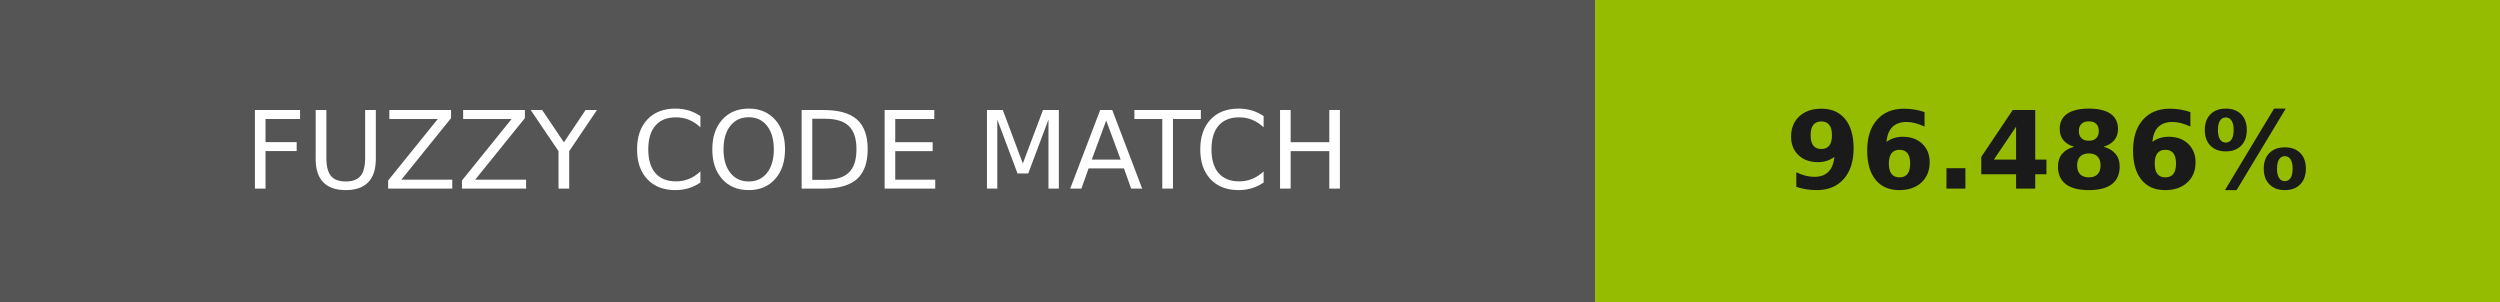
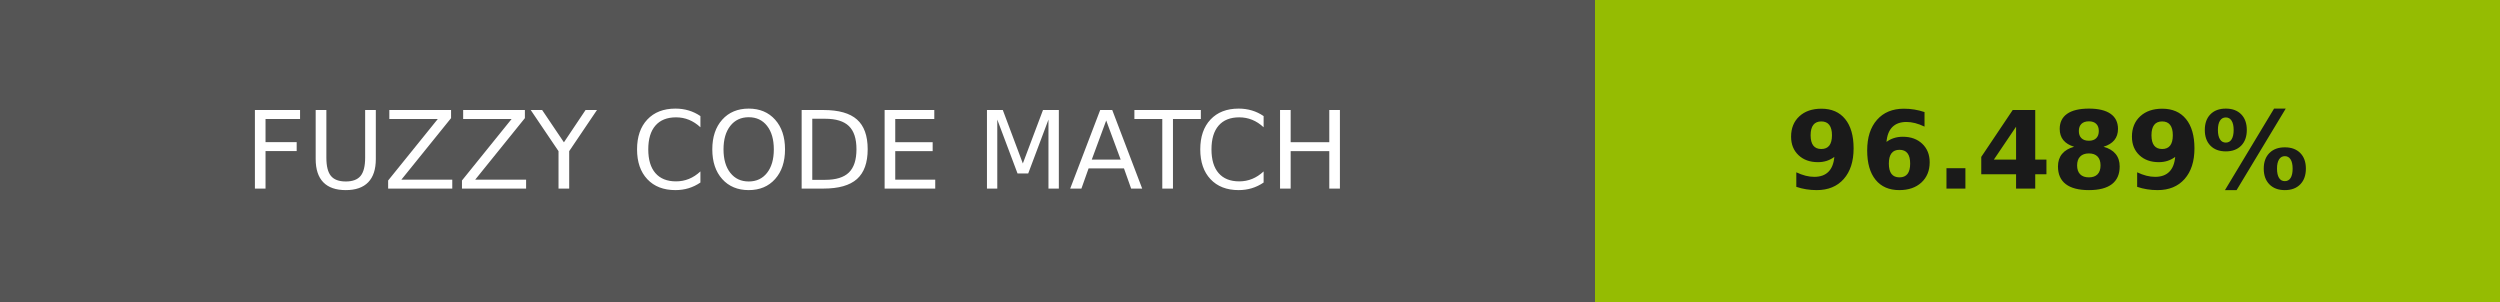
- <svg xmlns="http://www.w3.org/2000/svg" width="232" height="28" role="img" aria-label="FUZZY CODE MATCH: 96.486%">
+ <svg xmlns="http://www.w3.org/2000/svg" width="232" height="28" role="img" aria-label="FUZZY CODE MATCH: 96.489%">
  <g shape-rendering="crispEdges">
    <rect width="148" height="28" fill="#555" />
-     <rect x="148" width="84" height="28" fill="#95bc01" />
+     <rect x="148" width="84" height="28" fill="#95bc02" />
  </g>
  <g fill="#fff" text-anchor="middle" font-family="Verdana,Geneva,DejaVu Sans,sans-serif" text-rendering="geometricPrecision" font-size="100">
    <text transform="scale(.1)" x="740" y="175" textLength="1240">FUZZY CODE MATCH</text>
-     <text transform="scale(.1)" x="1900" y="175" textLength="597.5" fill="#1a1a1a" font-weight="bold">96.486%</text>
+     <text transform="scale(.1)" x="1900" y="175" textLength="597.5" fill="#1a1a1a" font-weight="bold">96.489%</text>
  </g>
</svg>
